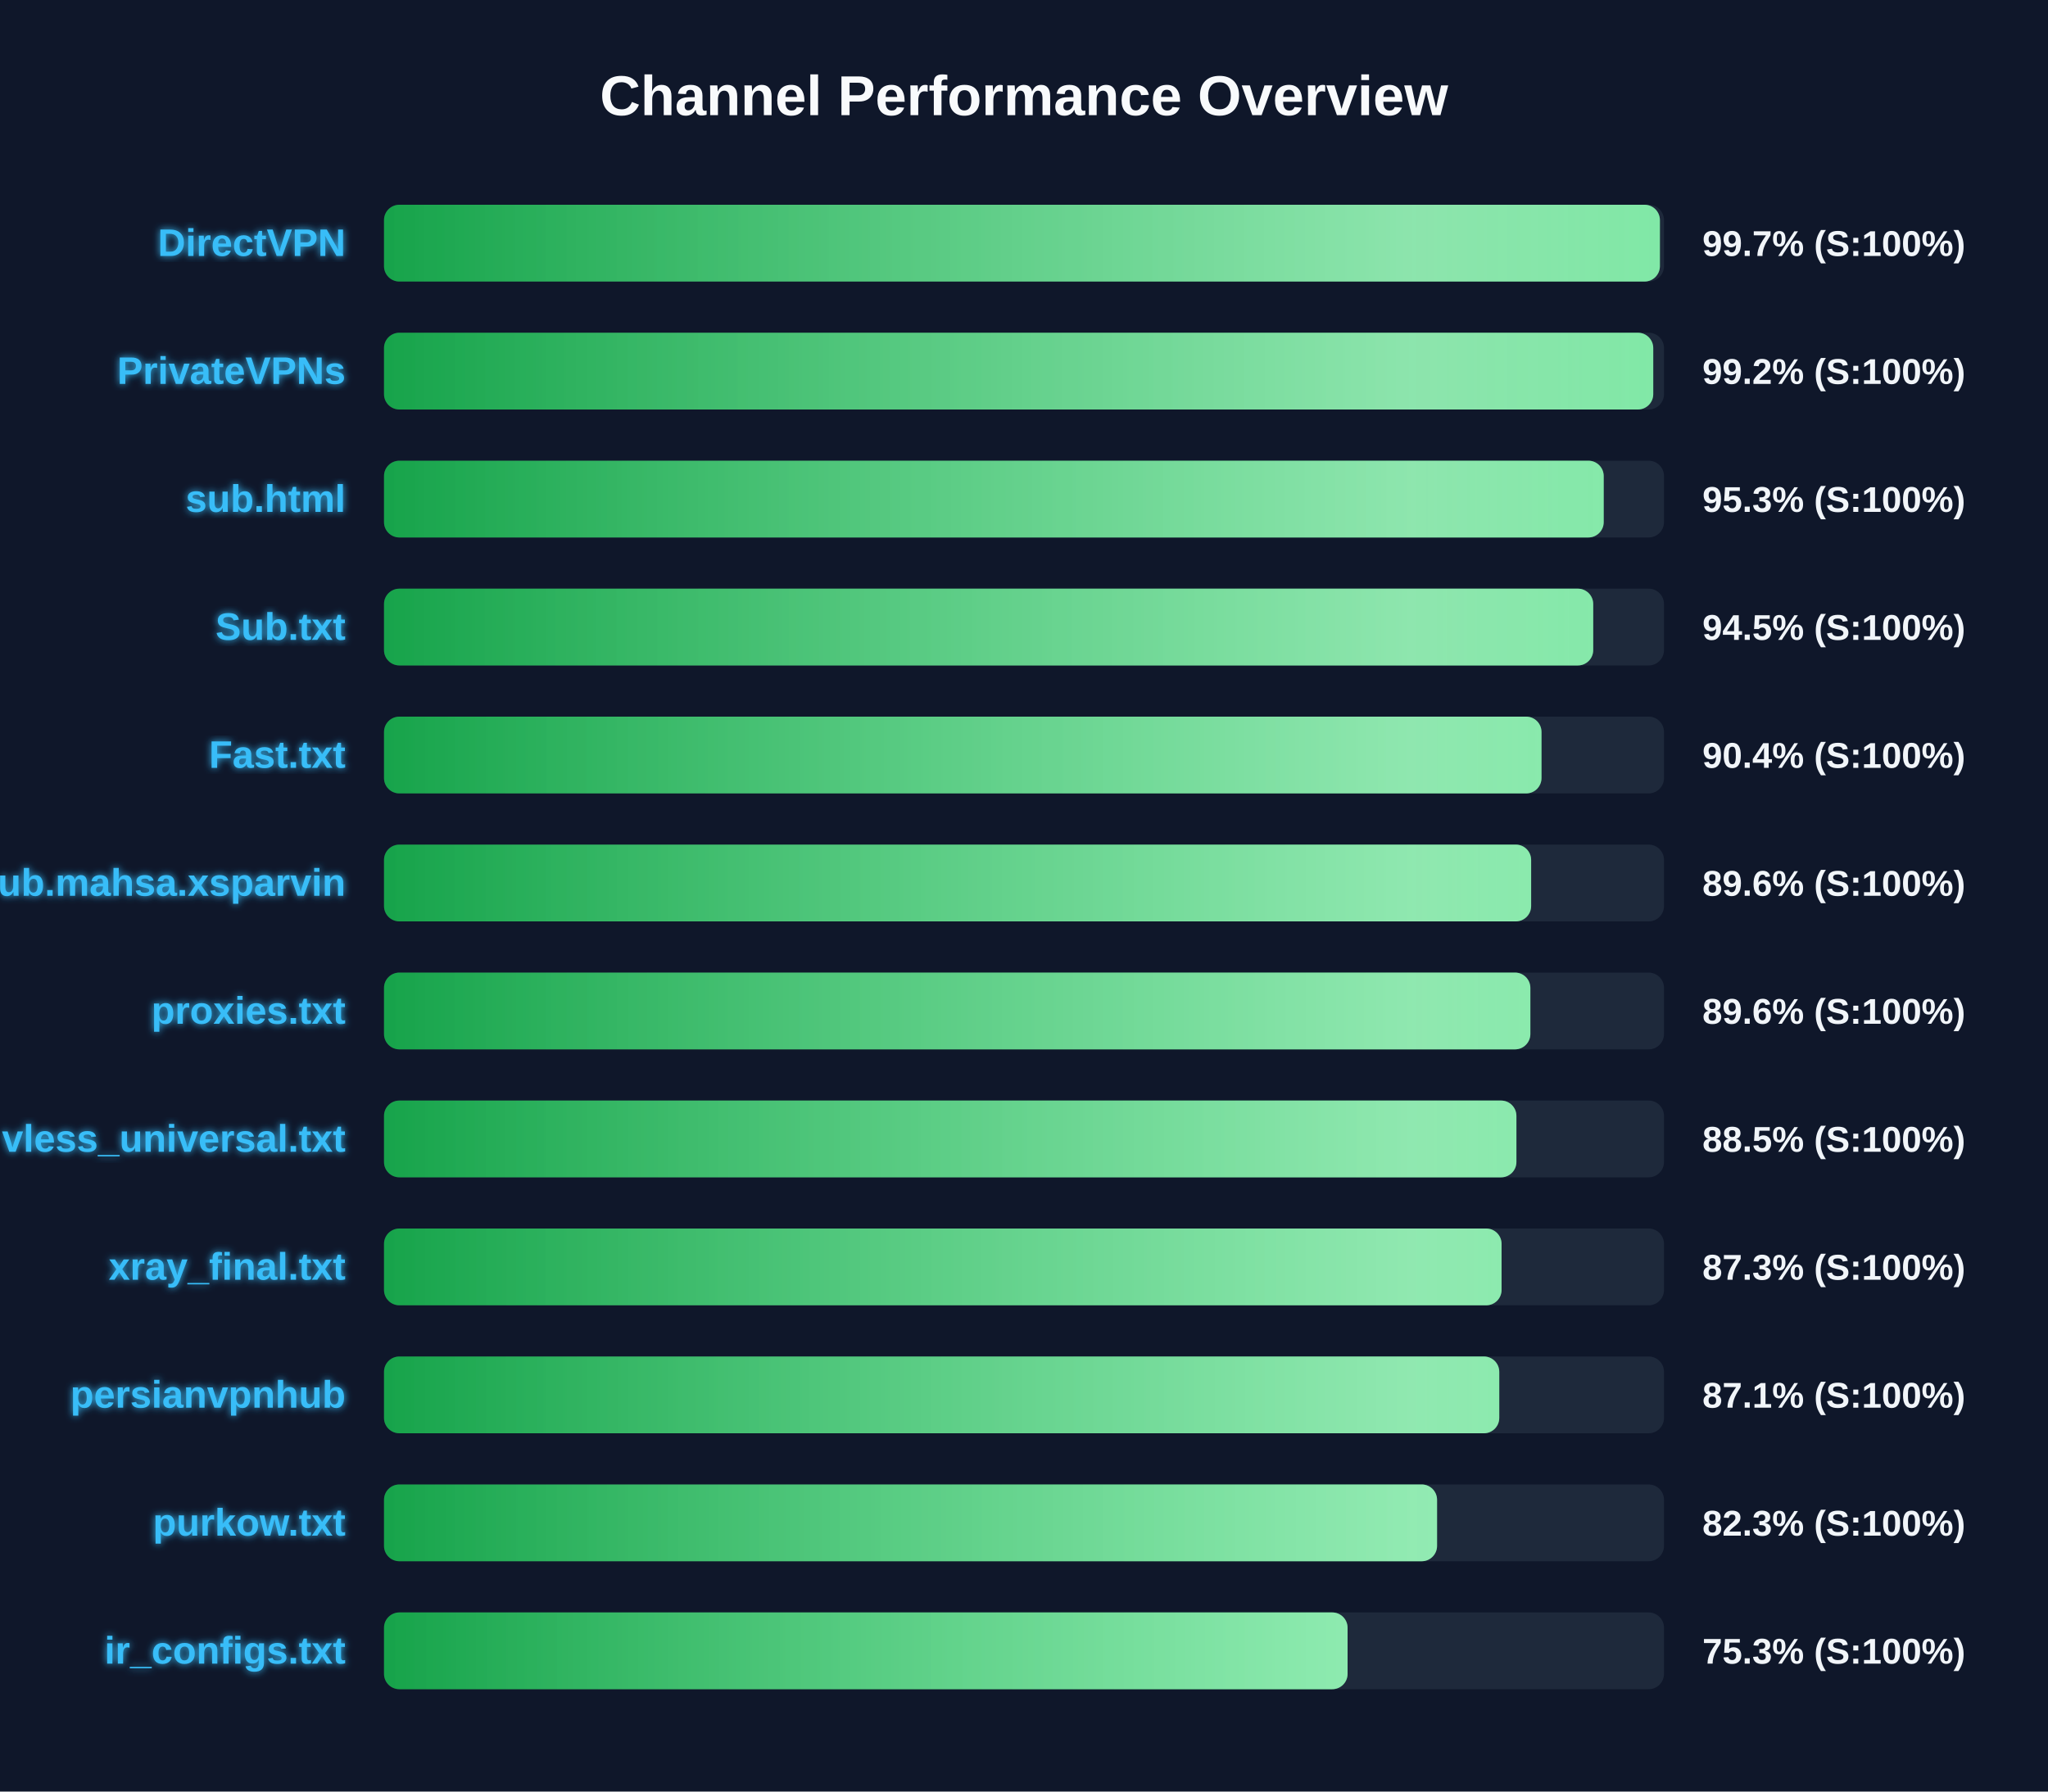
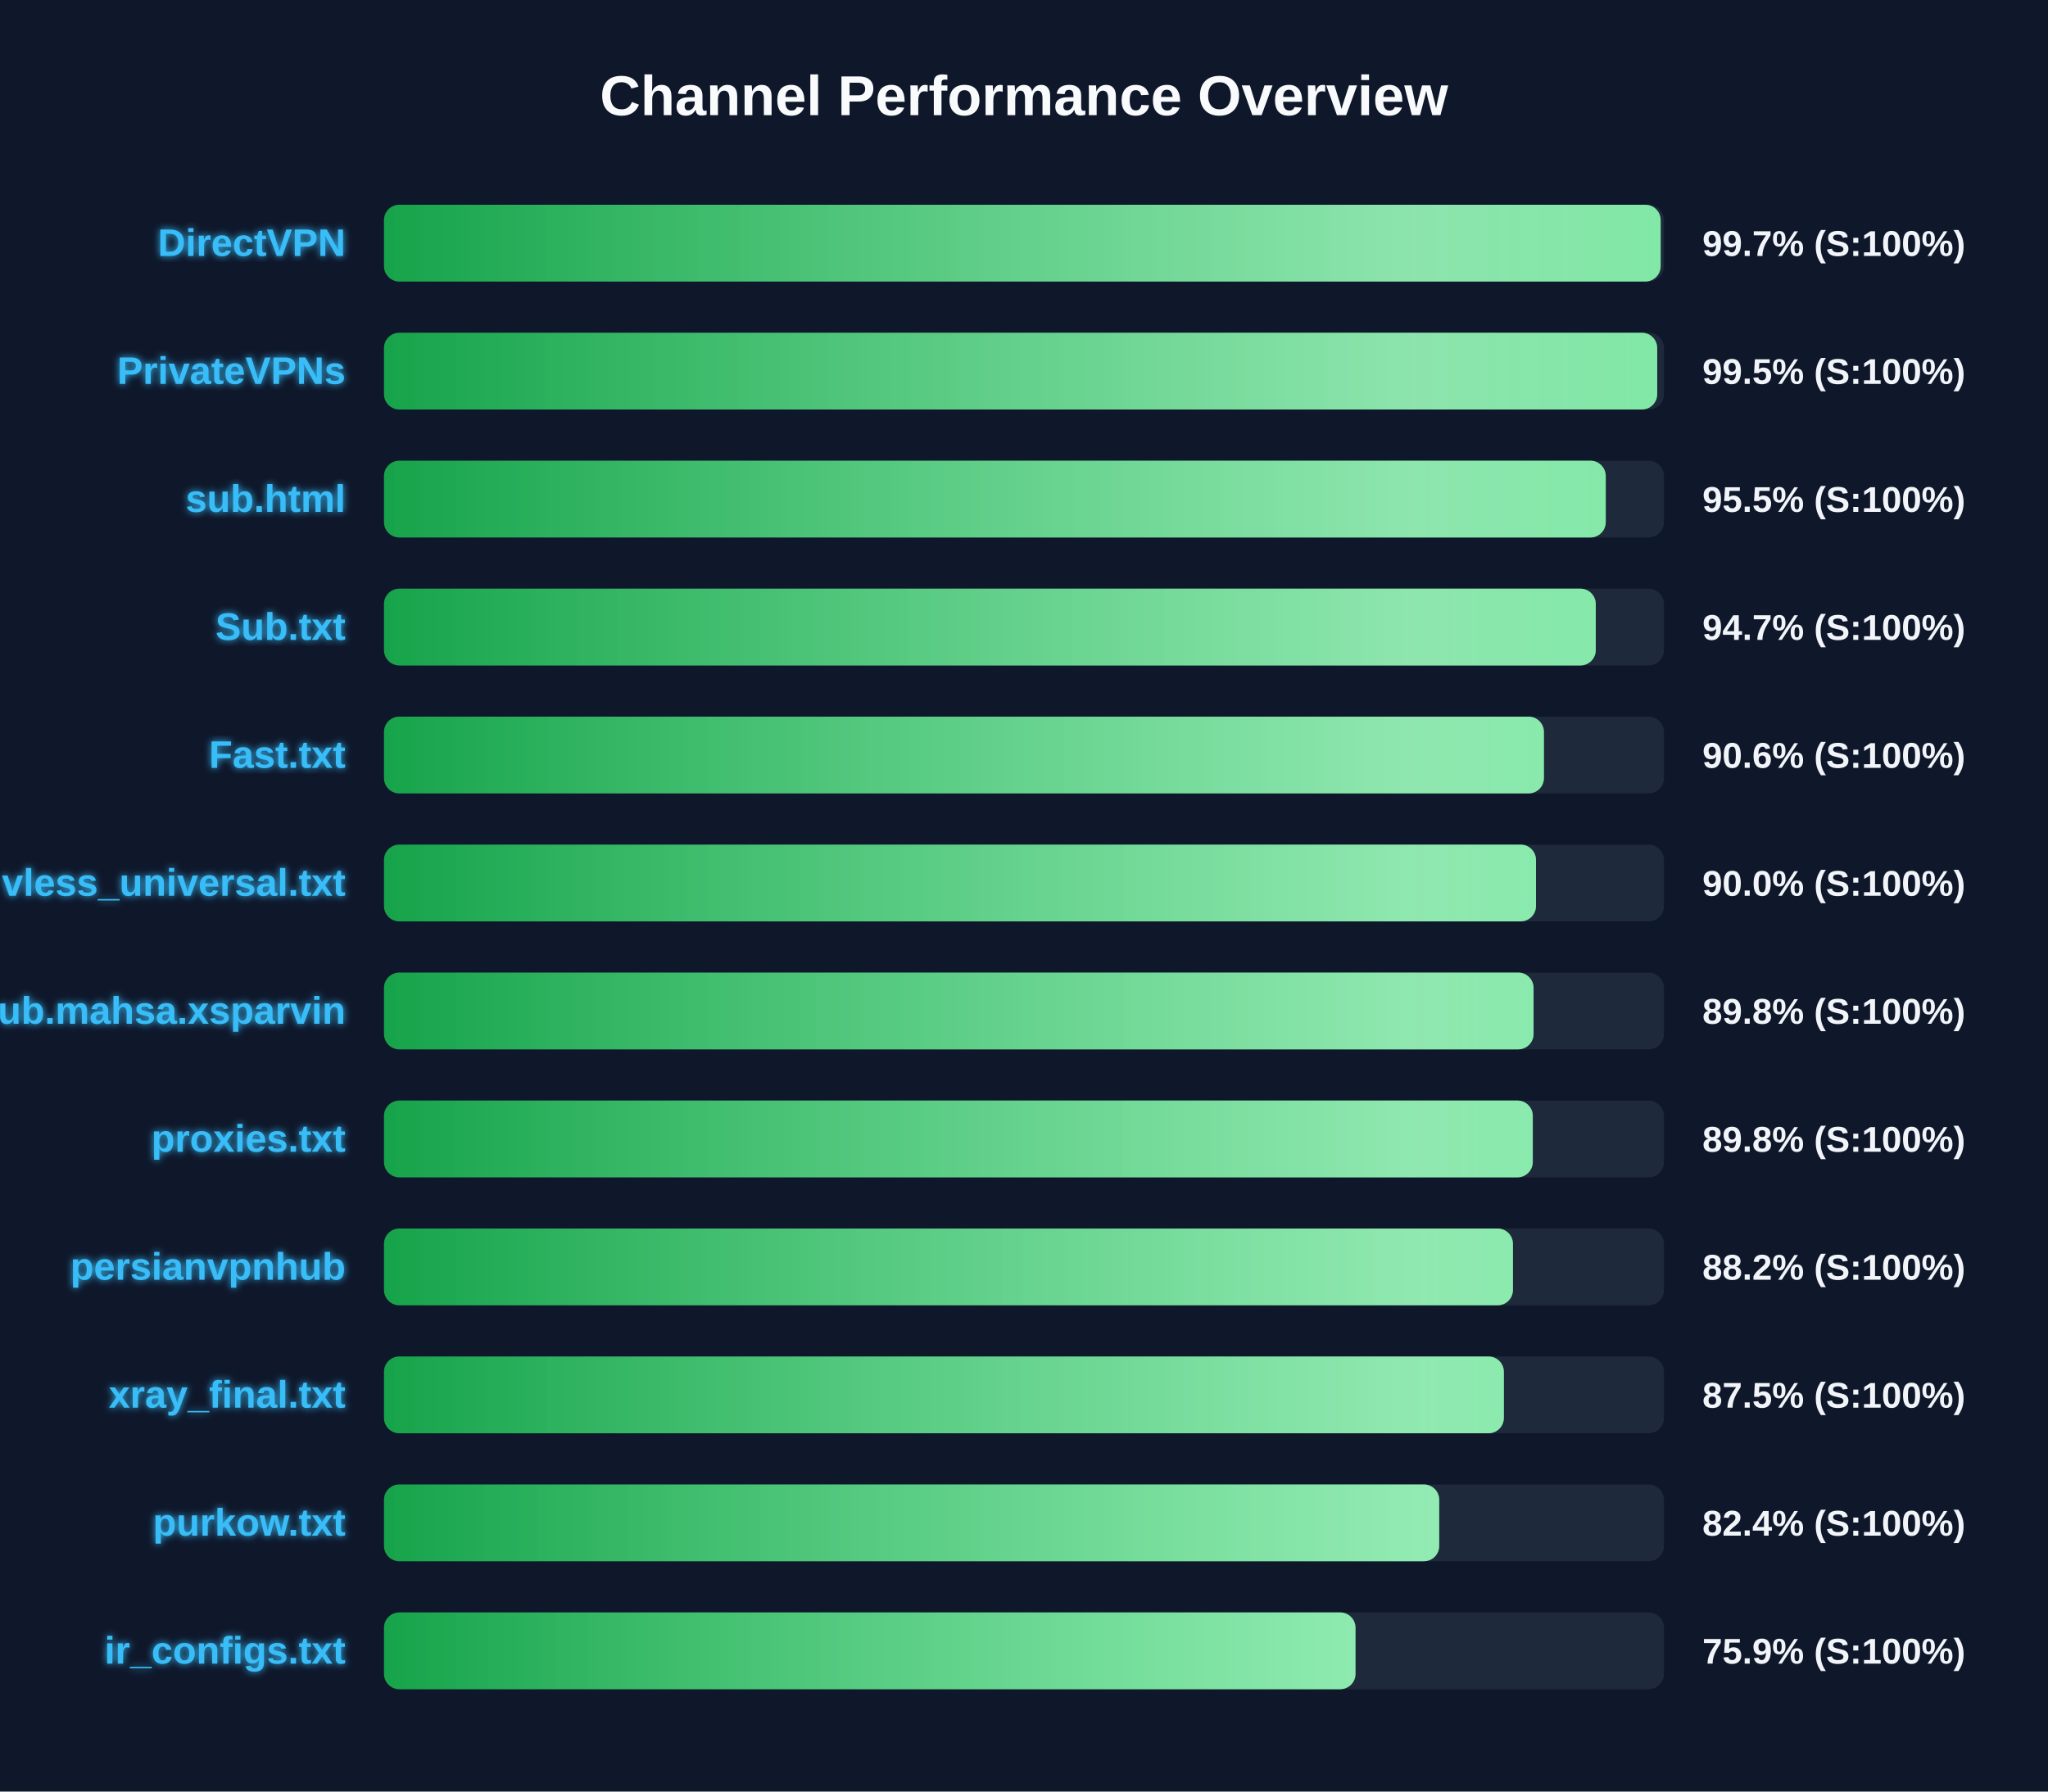
<svg xmlns="http://www.w3.org/2000/svg" width="800" height="700" version="1.1">
  <defs>
    <linearGradient id="grad-green" x1="0%" y1="0%" x2="100%" y2="0%">
      <stop offset="0%" stop-color="#16a34a" />
      <stop offset="100%" stop-color="#4ade80" />
    </linearGradient>
    <linearGradient id="grad-yellow" x1="0%" y1="0%" x2="100%" y2="0%">
      <stop offset="0%" stop-color="#ca8a04" />
      <stop offset="100%" stop-color="#fde047" />
    </linearGradient>
    <linearGradient id="grad-red" x1="0%" y1="0%" x2="100%" y2="0%">
      <stop offset="0%" stop-color="#dc2626" />
      <stop offset="100%" stop-color="#f87171" />
    </linearGradient>
    <linearGradient id="shimmer" x1="0%" y1="0%" x2="100%" y2="0%">
      <stop offset="0%" stop-color="rgba(255,255,255,0)" />
      <stop offset="50%" stop-color="rgba(255,255,255,0.4)" />
      <stop offset="100%" stop-color="rgba(255,255,255,0)" />
    </linearGradient>
    <filter id="glow" x="-20%" y="-20%" width="140%" height="140%">
      <feGaussianBlur stdDeviation="1.5" result="blur" />
      <feComposite in="SourceGraphic" in2="blur" operator="over" />
    </filter>
  </defs>
  <style>
        .bg-rect { fill: #0f172a; }
        .title { font: bold 22px 'Segoe UI', Arial, sans-serif; fill: #f8fafc; }
        .row { font: bold 15px 'Segoe UI', Arial, sans-serif; fill: #38bdf8; filter: url(#glow); }
        .score { font: bold 14px 'Segoe UI', Arial, sans-serif; fill: #f1f5f9; }
        @keyframes shimmer-anim {
            0% { transform: translateX(-100%); }
            100% { transform: translateX(200%); }
        }
        .shimmer-rect {
            animation: shimmer-anim 2.5s infinite linear;
        }
    </style>
  <rect width="100%" height="100%" class="bg-rect" />
  <text x="400" y="45" text-anchor="middle" class="title">Channel Performance Overview</text>
  <rect x="150" y="80" width="500" height="30" fill="#1e293b" rx="6" />
  <clipPath id="clip-0">
-     <rect x="150" y="80" width="498.4" height="30" rx="6" />
+     <rect x="150" y="80" width="498.7" height="30" rx="6" />
  </clipPath>
-   <rect x="150" y="80" width="498.4" height="30" fill="url(#grad-green)" rx="6" />
+   <rect x="150" y="80" width="498.7" height="30" fill="url(#grad-green)" rx="6" />
  <g clip-path="url(#clip-0)">
    <rect x="150" y="80" width="100%" height="30" fill="url(#shimmer)" class="shimmer-rect" />
  </g>
  <text x="135" y="100" text-anchor="end" class="row">DirectVPN</text>
  <text x="665" y="100" text-anchor="start" class="score">99.7% (S:100%)</text>
  <rect x="150" y="130" width="500" height="30" fill="#1e293b" rx="6" />
  <clipPath id="clip-1">
-     <rect x="150" y="130" width="495.8" height="30" rx="6" />
+     <rect x="150" y="130" width="497.35" height="30" rx="6" />
  </clipPath>
-   <rect x="150" y="130" width="495.8" height="30" fill="url(#grad-green)" rx="6" />
+   <rect x="150" y="130" width="497.35" height="30" fill="url(#grad-green)" rx="6" />
  <g clip-path="url(#clip-1)">
    <rect x="150" y="130" width="100%" height="30" fill="url(#shimmer)" class="shimmer-rect" />
  </g>
  <text x="135" y="150" text-anchor="end" class="row">PrivateVPNs</text>
-   <text x="665" y="150" text-anchor="start" class="score">99.2% (S:100%)</text>
+   <text x="665" y="150" text-anchor="start" class="score">99.5% (S:100%)</text>
  <rect x="150" y="180" width="500" height="30" fill="#1e293b" rx="6" />
  <clipPath id="clip-2">
-     <rect x="150" y="180" width="476.45" height="30" rx="6" />
+     <rect x="150" y="180" width="477.25" height="30" rx="6" />
  </clipPath>
-   <rect x="150" y="180" width="476.45" height="30" fill="url(#grad-green)" rx="6" />
+   <rect x="150" y="180" width="477.25" height="30" fill="url(#grad-green)" rx="6" />
  <g clip-path="url(#clip-2)">
    <rect x="150" y="180" width="100%" height="30" fill="url(#shimmer)" class="shimmer-rect" />
  </g>
  <text x="135" y="200" text-anchor="end" class="row">sub.html</text>
-   <text x="665" y="200" text-anchor="start" class="score">95.3% (S:100%)</text>
+   <text x="665" y="200" text-anchor="start" class="score">95.5% (S:100%)</text>
  <rect x="150" y="230" width="500" height="30" fill="#1e293b" rx="6" />
  <clipPath id="clip-3">
-     <rect x="150" y="230" width="472.35" height="30" rx="6" />
+     <rect x="150" y="230" width="473.35" height="30" rx="6" />
  </clipPath>
-   <rect x="150" y="230" width="472.35" height="30" fill="url(#grad-green)" rx="6" />
+   <rect x="150" y="230" width="473.35" height="30" fill="url(#grad-green)" rx="6" />
  <g clip-path="url(#clip-3)">
    <rect x="150" y="230" width="100%" height="30" fill="url(#shimmer)" class="shimmer-rect" />
  </g>
  <text x="135" y="250" text-anchor="end" class="row">Sub.txt</text>
-   <text x="665" y="250" text-anchor="start" class="score">94.5% (S:100%)</text>
+   <text x="665" y="250" text-anchor="start" class="score">94.7% (S:100%)</text>
  <rect x="150" y="280" width="500" height="30" fill="#1e293b" rx="6" />
  <clipPath id="clip-4">
-     <rect x="150" y="280" width="452.15" height="30" rx="6" />
+     <rect x="150" y="280" width="453.1" height="30" rx="6" />
  </clipPath>
-   <rect x="150" y="280" width="452.15" height="30" fill="url(#grad-green)" rx="6" />
+   <rect x="150" y="280" width="453.1" height="30" fill="url(#grad-green)" rx="6" />
  <g clip-path="url(#clip-4)">
    <rect x="150" y="280" width="100%" height="30" fill="url(#shimmer)" class="shimmer-rect" />
  </g>
  <text x="135" y="300" text-anchor="end" class="row">Fast.txt</text>
-   <text x="665" y="300" text-anchor="start" class="score">90.4% (S:100%)</text>
+   <text x="665" y="300" text-anchor="start" class="score">90.6% (S:100%)</text>
  <rect x="150" y="330" width="500" height="30" fill="#1e293b" rx="6" />
  <clipPath id="clip-5">
-     <rect x="150" y="330" width="448.1" height="30" rx="6" />
+     <rect x="150" y="330" width="450.0" height="30" rx="6" />
  </clipPath>
-   <rect x="150" y="330" width="448.1" height="30" fill="url(#grad-green)" rx="6" />
+   <rect x="150" y="330" width="450.0" height="30" fill="url(#grad-green)" rx="6" />
  <g clip-path="url(#clip-5)">
    <rect x="150" y="330" width="100%" height="30" fill="url(#shimmer)" class="shimmer-rect" />
  </g>
-   <text x="135" y="350" text-anchor="end" class="row">Sub.mahsa.xsparvin</text>
-   <text x="665" y="350" text-anchor="start" class="score">89.6% (S:100%)</text>
+   <text x="135" y="350" text-anchor="end" class="row">vless_universal.txt</text>
+   <text x="665" y="350" text-anchor="start" class="score">90.0% (S:100%)</text>
  <rect x="150" y="380" width="500" height="30" fill="#1e293b" rx="6" />
  <clipPath id="clip-6">
-     <rect x="150" y="380" width="447.8" height="30" rx="6" />
+     <rect x="150" y="380" width="449.05" height="30" rx="6" />
  </clipPath>
-   <rect x="150" y="380" width="447.8" height="30" fill="url(#grad-green)" rx="6" />
+   <rect x="150" y="380" width="449.05" height="30" fill="url(#grad-green)" rx="6" />
  <g clip-path="url(#clip-6)">
    <rect x="150" y="380" width="100%" height="30" fill="url(#shimmer)" class="shimmer-rect" />
  </g>
-   <text x="135" y="400" text-anchor="end" class="row">proxies.txt</text>
-   <text x="665" y="400" text-anchor="start" class="score">89.6% (S:100%)</text>
+   <text x="135" y="400" text-anchor="end" class="row">Sub.mahsa.xsparvin</text>
+   <text x="665" y="400" text-anchor="start" class="score">89.8% (S:100%)</text>
  <rect x="150" y="430" width="500" height="30" fill="#1e293b" rx="6" />
  <clipPath id="clip-7">
-     <rect x="150" y="430" width="442.35" height="30" rx="6" />
+     <rect x="150" y="430" width="448.75" height="30" rx="6" />
  </clipPath>
-   <rect x="150" y="430" width="442.35" height="30" fill="url(#grad-green)" rx="6" />
+   <rect x="150" y="430" width="448.75" height="30" fill="url(#grad-green)" rx="6" />
  <g clip-path="url(#clip-7)">
    <rect x="150" y="430" width="100%" height="30" fill="url(#shimmer)" class="shimmer-rect" />
  </g>
-   <text x="135" y="450" text-anchor="end" class="row">vless_universal.txt</text>
-   <text x="665" y="450" text-anchor="start" class="score">88.5% (S:100%)</text>
+   <text x="135" y="450" text-anchor="end" class="row">proxies.txt</text>
+   <text x="665" y="450" text-anchor="start" class="score">89.8% (S:100%)</text>
  <rect x="150" y="480" width="500" height="30" fill="#1e293b" rx="6" />
  <clipPath id="clip-8">
-     <rect x="150" y="480" width="436.55" height="30" rx="6" />
+     <rect x="150" y="480" width="441.0" height="30" rx="6" />
  </clipPath>
-   <rect x="150" y="480" width="436.55" height="30" fill="url(#grad-green)" rx="6" />
+   <rect x="150" y="480" width="441.0" height="30" fill="url(#grad-green)" rx="6" />
  <g clip-path="url(#clip-8)">
    <rect x="150" y="480" width="100%" height="30" fill="url(#shimmer)" class="shimmer-rect" />
  </g>
-   <text x="135" y="500" text-anchor="end" class="row">xray_final.txt</text>
-   <text x="665" y="500" text-anchor="start" class="score">87.3% (S:100%)</text>
+   <text x="135" y="500" text-anchor="end" class="row">persianvpnhub</text>
+   <text x="665" y="500" text-anchor="start" class="score">88.2% (S:100%)</text>
  <rect x="150" y="530" width="500" height="30" fill="#1e293b" rx="6" />
  <clipPath id="clip-9">
-     <rect x="150" y="530" width="435.65" height="30" rx="6" />
+     <rect x="150" y="530" width="437.45" height="30" rx="6" />
  </clipPath>
-   <rect x="150" y="530" width="435.65" height="30" fill="url(#grad-green)" rx="6" />
+   <rect x="150" y="530" width="437.45" height="30" fill="url(#grad-green)" rx="6" />
  <g clip-path="url(#clip-9)">
    <rect x="150" y="530" width="100%" height="30" fill="url(#shimmer)" class="shimmer-rect" />
  </g>
-   <text x="135" y="550" text-anchor="end" class="row">persianvpnhub</text>
-   <text x="665" y="550" text-anchor="start" class="score">87.1% (S:100%)</text>
+   <text x="135" y="550" text-anchor="end" class="row">xray_final.txt</text>
+   <text x="665" y="550" text-anchor="start" class="score">87.5% (S:100%)</text>
  <rect x="150" y="580" width="500" height="30" fill="#1e293b" rx="6" />
  <clipPath id="clip-10">
-     <rect x="150" y="580" width="411.35" height="30" rx="6" />
+     <rect x="150" y="580" width="412.2" height="30" rx="6" />
  </clipPath>
-   <rect x="150" y="580" width="411.35" height="30" fill="url(#grad-green)" rx="6" />
+   <rect x="150" y="580" width="412.2" height="30" fill="url(#grad-green)" rx="6" />
  <g clip-path="url(#clip-10)">
    <rect x="150" y="580" width="100%" height="30" fill="url(#shimmer)" class="shimmer-rect" />
  </g>
  <text x="135" y="600" text-anchor="end" class="row">purkow.txt</text>
-   <text x="665" y="600" text-anchor="start" class="score">82.3% (S:100%)</text>
+   <text x="665" y="600" text-anchor="start" class="score">82.4% (S:100%)</text>
  <rect x="150" y="630" width="500" height="30" fill="#1e293b" rx="6" />
  <clipPath id="clip-11">
-     <rect x="150" y="630" width="376.4" height="30" rx="6" />
+     <rect x="150" y="630" width="379.5" height="30" rx="6" />
  </clipPath>
-   <rect x="150" y="630" width="376.4" height="30" fill="url(#grad-green)" rx="6" />
+   <rect x="150" y="630" width="379.5" height="30" fill="url(#grad-green)" rx="6" />
  <g clip-path="url(#clip-11)">
    <rect x="150" y="630" width="100%" height="30" fill="url(#shimmer)" class="shimmer-rect" />
  </g>
  <text x="135" y="650" text-anchor="end" class="row">ir_configs.txt</text>
-   <text x="665" y="650" text-anchor="start" class="score">75.3% (S:100%)</text>
+   <text x="665" y="650" text-anchor="start" class="score">75.9% (S:100%)</text>
</svg>
